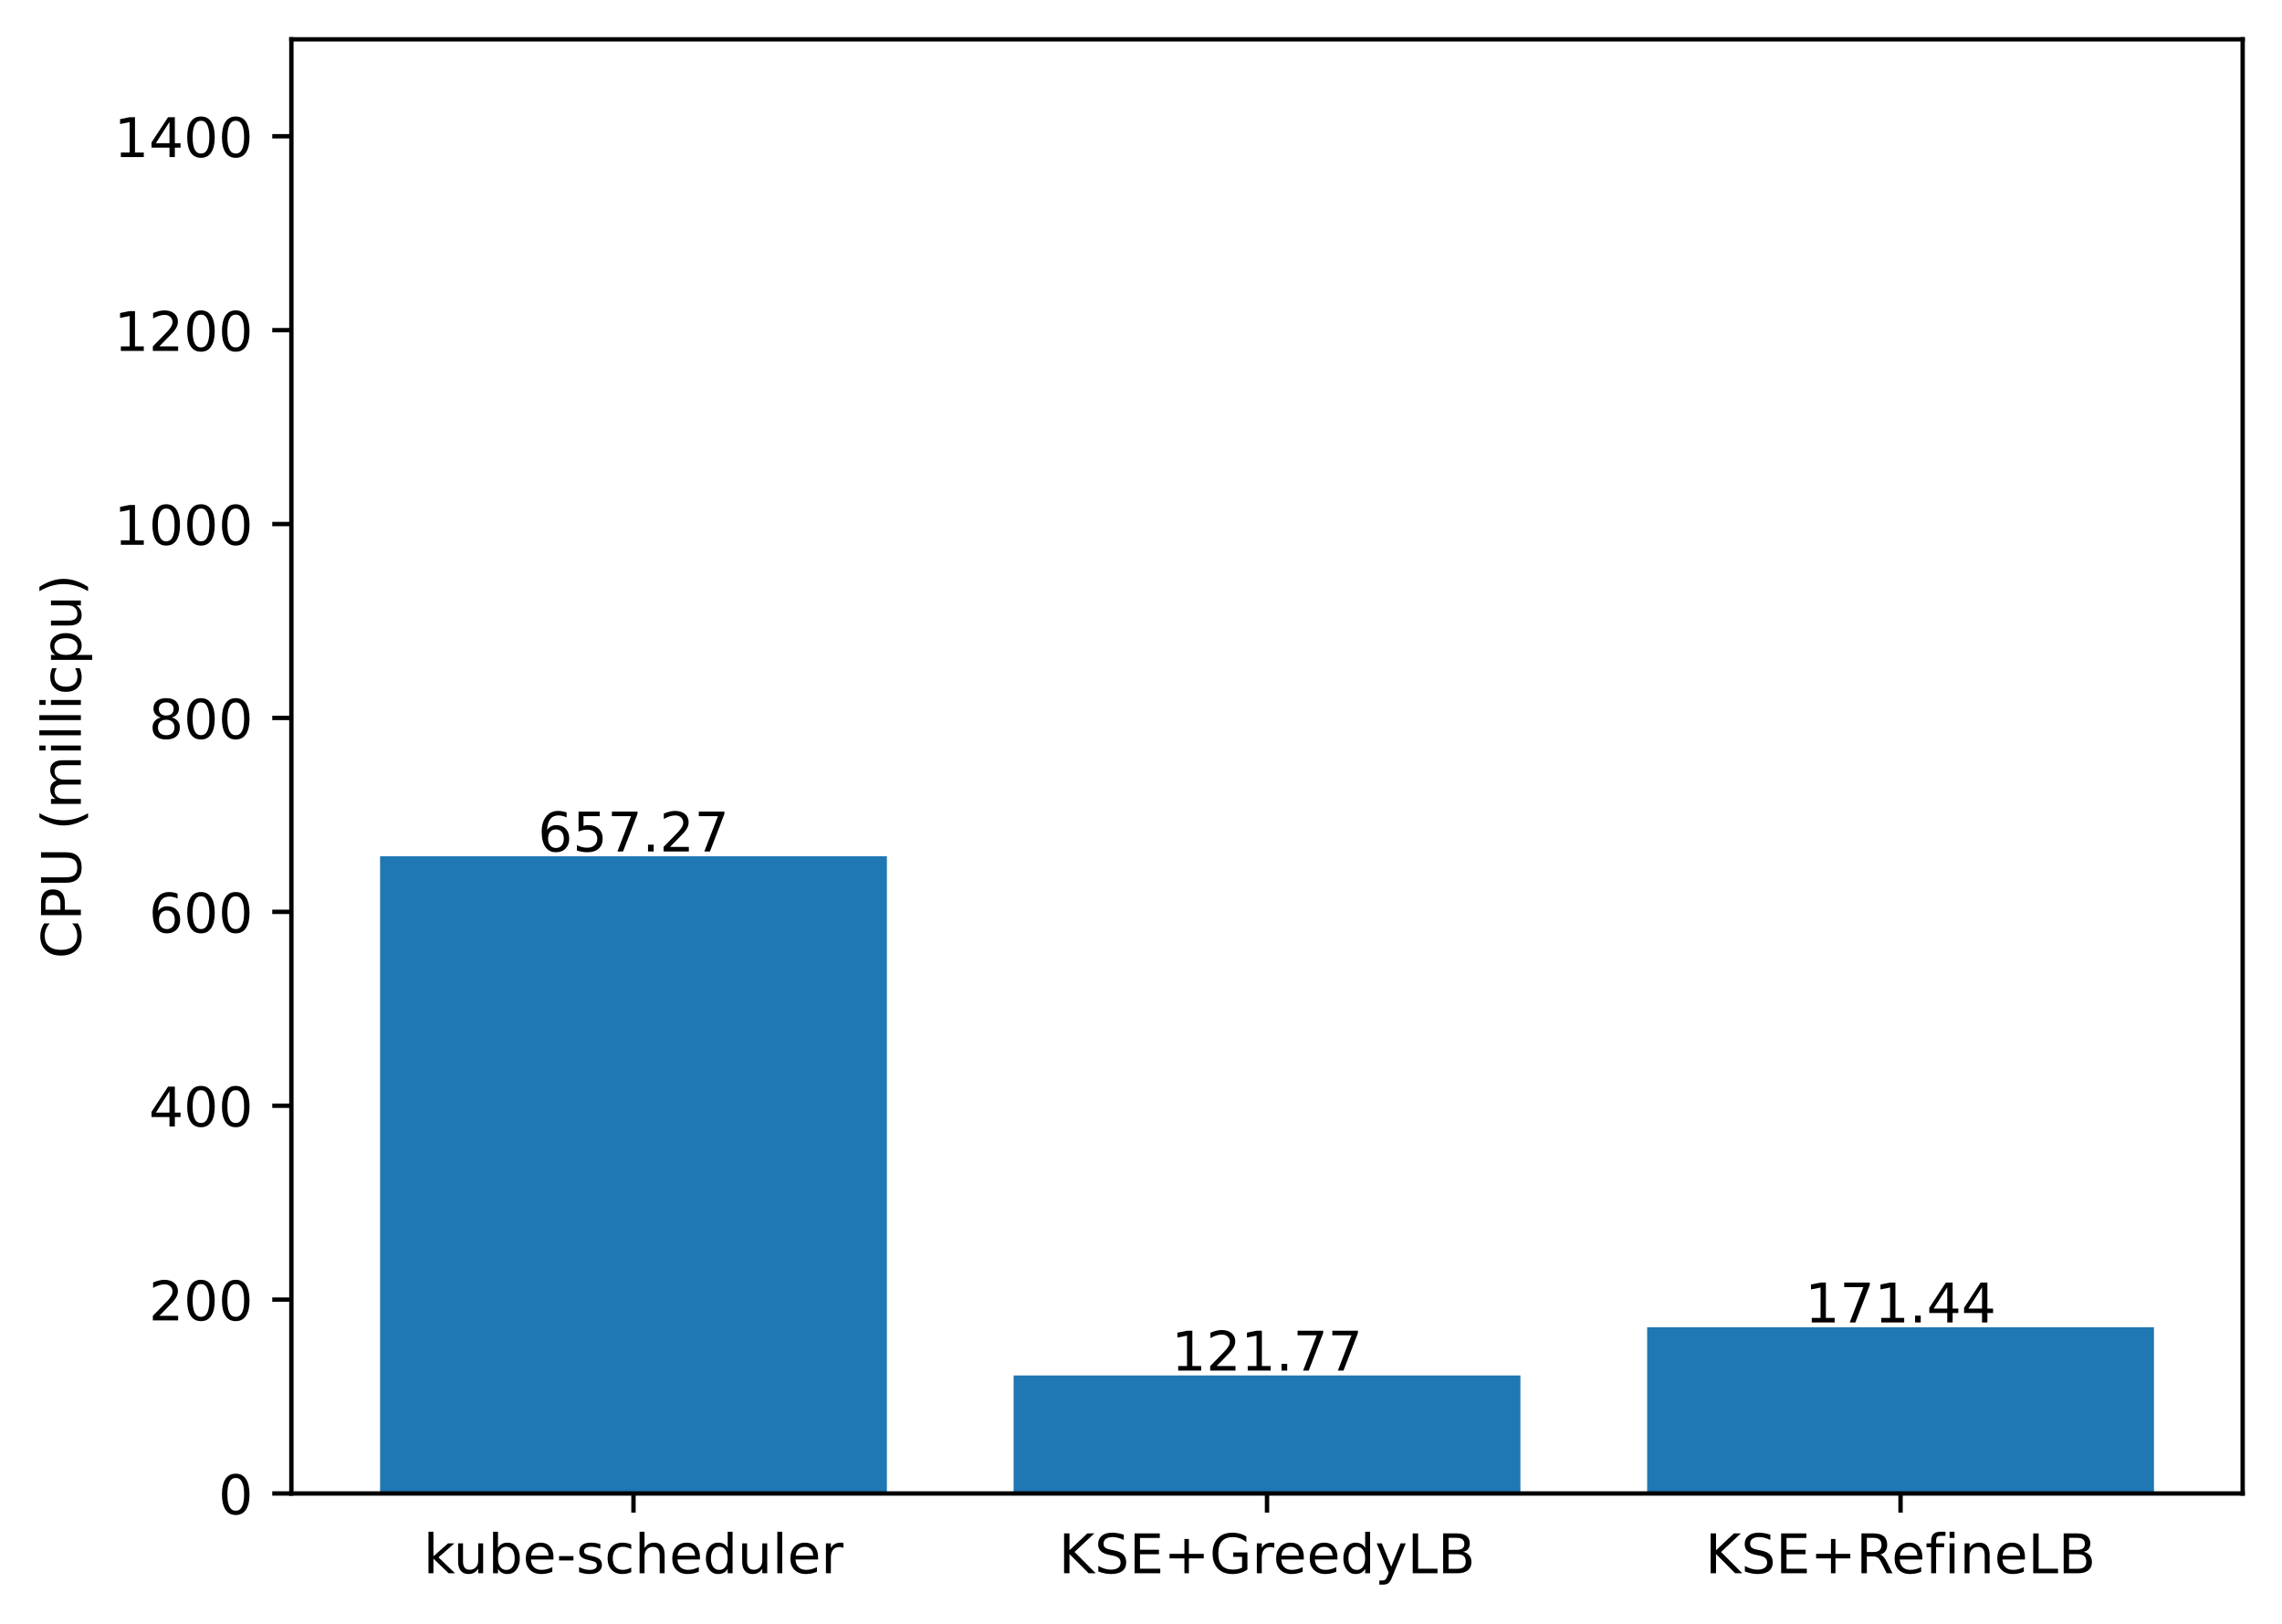
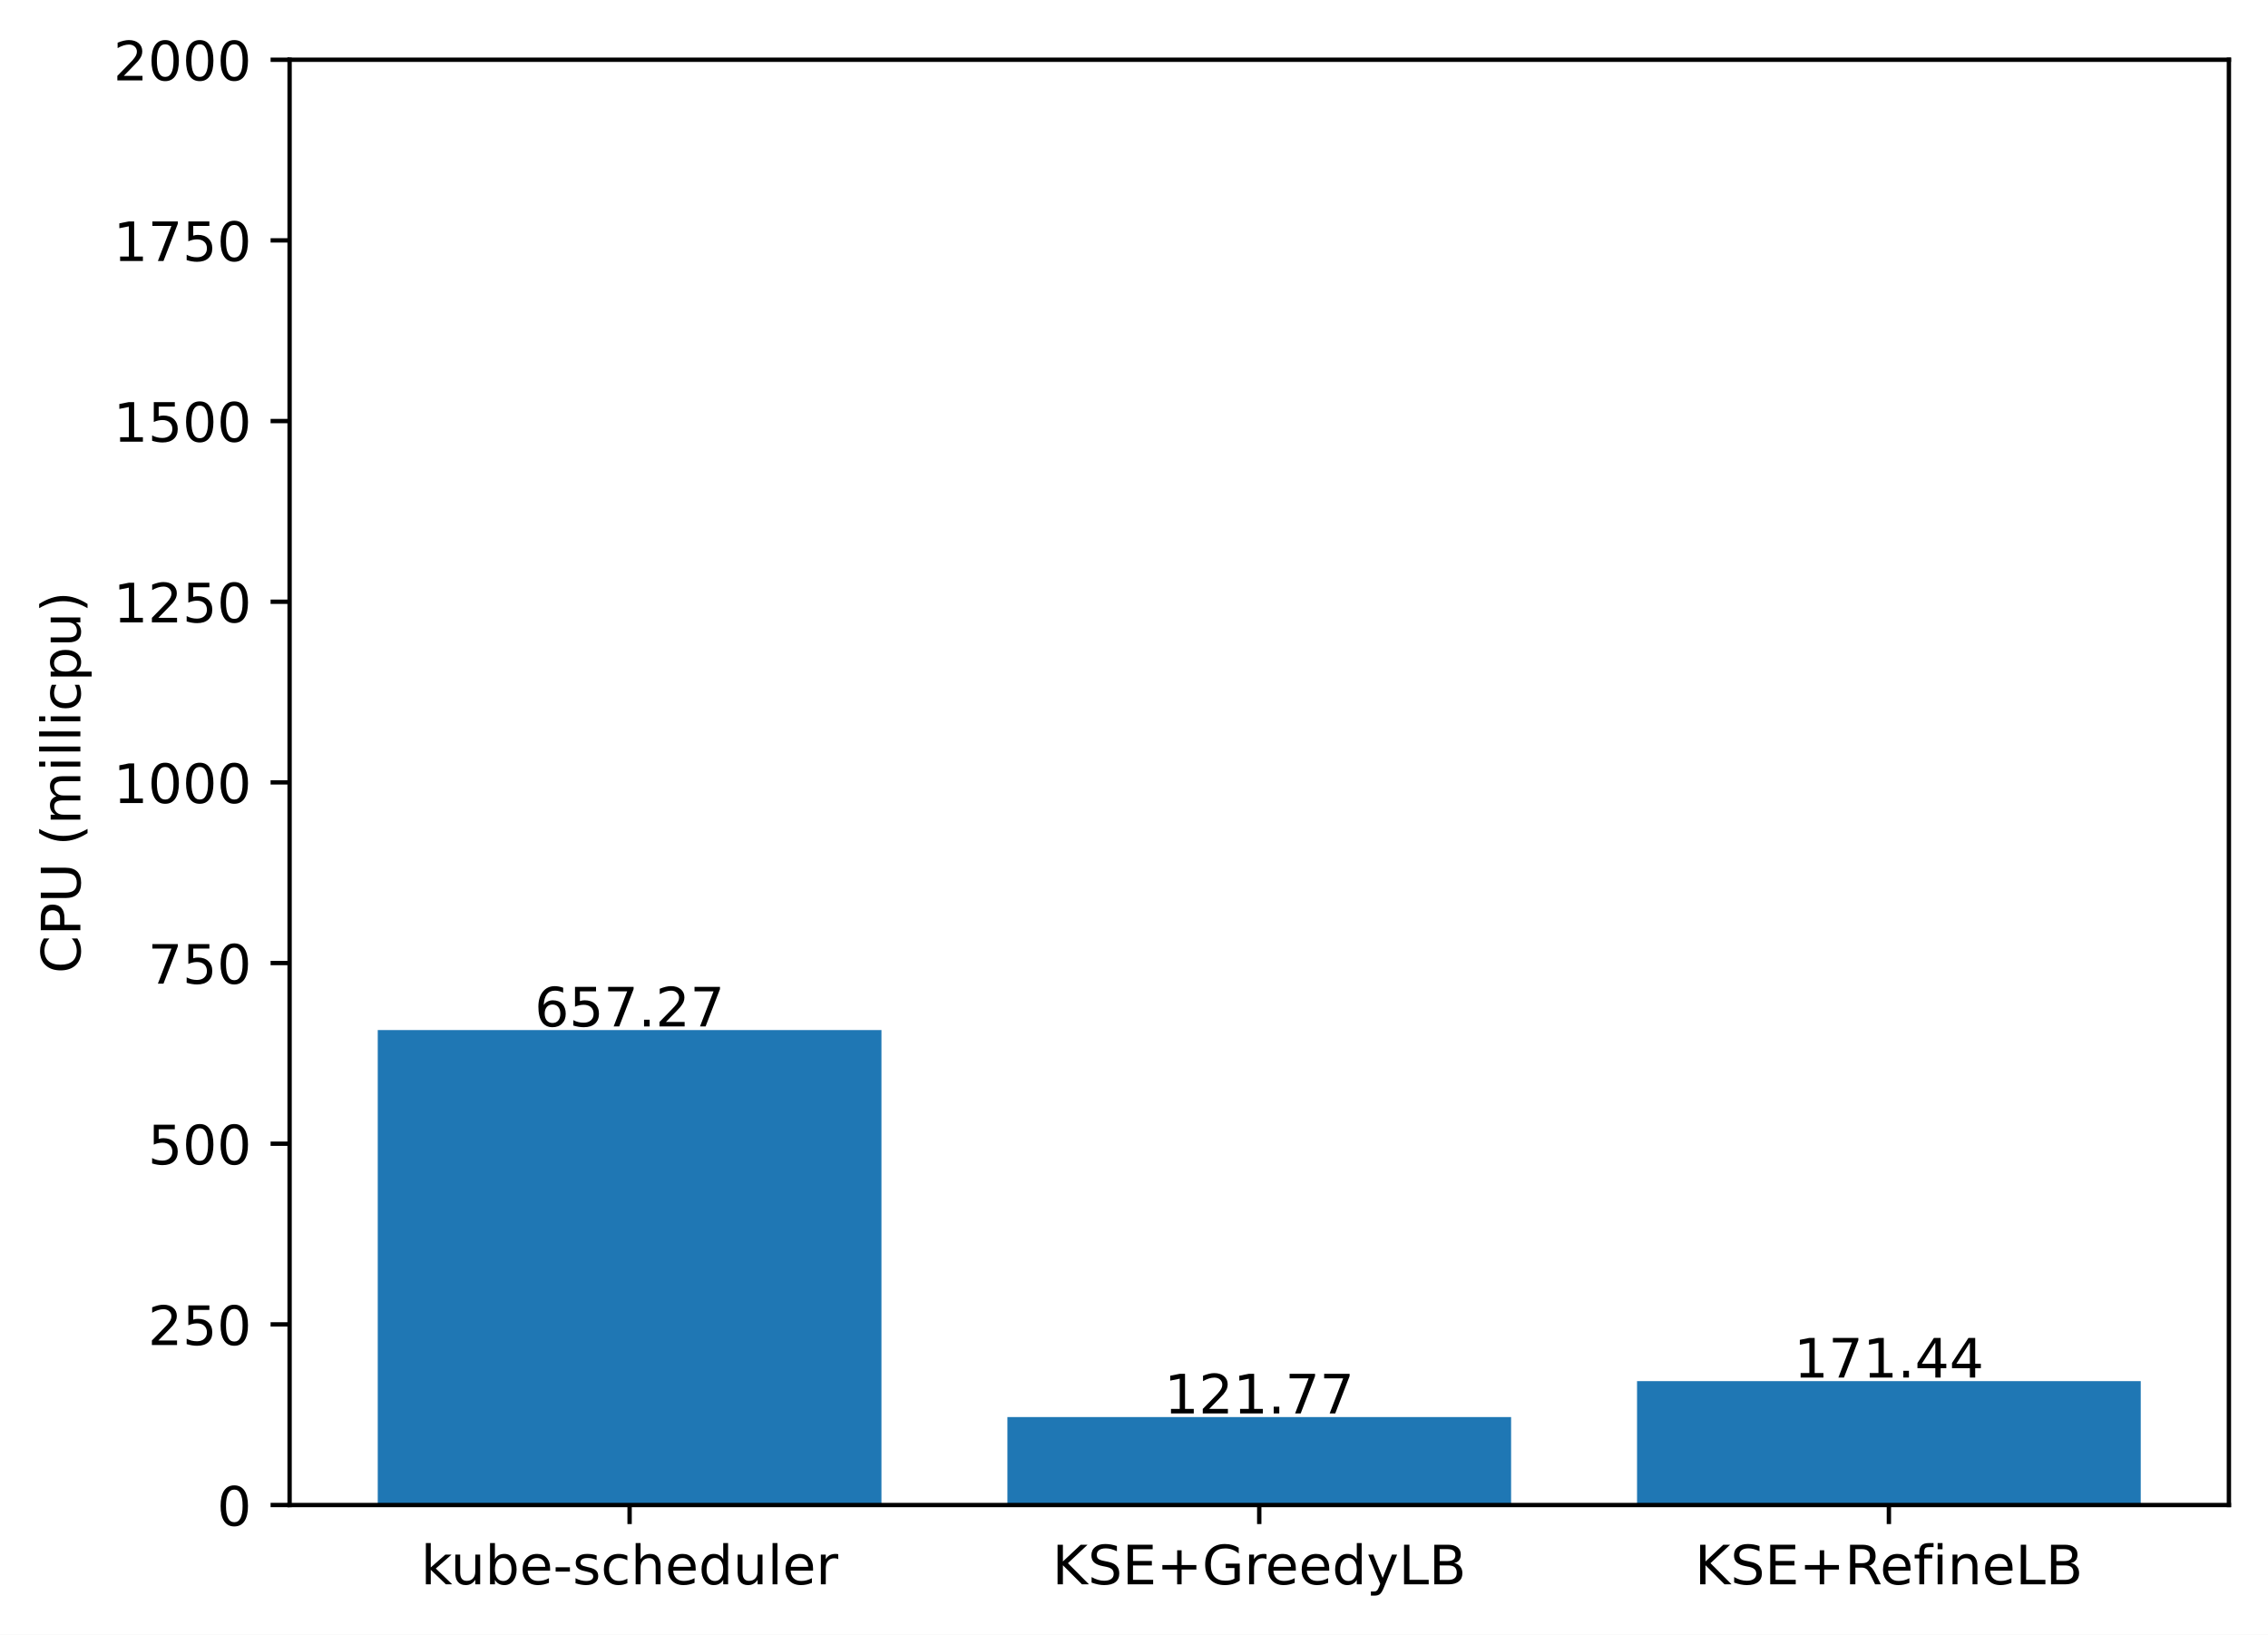
- <svg xmlns="http://www.w3.org/2000/svg" xmlns:xlink="http://www.w3.org/1999/xlink" width="417.648pt" height="297.19pt" viewBox="0 0 417.648 297.19" version="1.1">
+ <svg xmlns="http://www.w3.org/2000/svg" xmlns:xlink="http://www.w3.org/1999/xlink" width="417.648pt" height="300.989pt" viewBox="0 0 417.648 300.989" version="1.1">
  <defs>
    <style type="text/css">*{stroke-linejoin: round; stroke-linecap: butt}</style>
  </defs>
  <g id="figure_1">
    <g id="patch_1">
-       <path d="M 0 297.19  L 417.648 297.19  L 417.648 0  L 0 0  z " style="fill: #ffffff" />
+       <path d="M 0 300.989  L 417.648 300.989  L 417.648 0  L 0 0  z " style="fill: #ffffff" />
    </g>
    <g id="axes_1">
      <g id="patch_2">
-         <path d="M 53.328 273.312  L 410.448 273.312  L 410.448 7.2  L 53.328 7.2  z " style="fill: #ffffff" />
+         <path d="M 53.328 277.111  L 410.448 277.111  L 410.448 10.999  L 53.328 10.999  z " style="fill: #ffffff" />
      </g>
      <g id="patch_3">
-         <path d="M 69.561 273.312  L 162.319 273.312  L 162.319 156.707  L 69.561 156.707  z " clip-path="url(#p61de9273e0)" style="fill: #1f77b4" />
+         <path d="M 69.561 277.111  L 162.319 277.111  L 162.319 189.658  L 69.561 189.658  z " clip-path="url(#p044f9f2142)" style="fill: #1f77b4" />
      </g>
      <g id="patch_4">
-         <path d="M 185.509 273.312  L 278.267 273.312  L 278.267 251.709  L 185.509 251.709  z " clip-path="url(#p61de9273e0)" style="fill: #1f77b4" />
+         <path d="M 185.509 277.111  L 278.267 277.111  L 278.267 260.909  L 185.509 260.909  z " clip-path="url(#p044f9f2142)" style="fill: #1f77b4" />
      </g>
      <g id="patch_5">
-         <path d="M 301.457 273.312  L 394.215 273.312  L 394.215 242.897  L 301.457 242.897  z " clip-path="url(#p61de9273e0)" style="fill: #1f77b4" />
+         <path d="M 301.457 277.111  L 394.215 277.111  L 394.215 254.3  L 301.457 254.3  z " clip-path="url(#p044f9f2142)" style="fill: #1f77b4" />
      </g>
      <g id="matplotlib.axis_1">
        <g id="xtick_1">
          <g id="line2d_1">
            <defs>
-               <path id="m7a3ad3dcc8" d="M 0 0  L 0 3.5  " style="stroke: #000000; stroke-width: 0.8" />
+               <path id="mabc41697a2" d="M 0 0  L 0 3.5  " style="stroke: #000000; stroke-width: 0.8" />
            </defs>
            <g>
-               <use xlink:href="#m7a3ad3dcc8" x="115.94" y="273.312" style="stroke: #000000; stroke-width: 0.8" />
+               <use xlink:href="#mabc41697a2" x="115.94" y="277.111" style="stroke: #000000; stroke-width: 0.8" />
            </g>
          </g>
          <g id="text_1">
-             <g transform="translate(77.51429 287.9104)scale(0.1 -0.1)">
+             <g transform="translate(77.51429 291.7097)scale(0.1 -0.1)">
              <defs>
                <path id="DejaVuSans-6b" d="M 581 4863  L 1159 4863  L 1159 1991  L 2875 3500  L 3609 3500  L 1753 1863  L 3688 0  L 2938 0  L 1159 1709  L 1159 0  L 581 0  L 581 4863  z " transform="scale(0.015625)" />
                <path id="DejaVuSans-75" d="M 544 1381  L 544 3500  L 1119 3500  L 1119 1403  Q 1119 906 1312 657  Q 1506 409 1894 409  Q 2359 409 2629 706  Q 2900 1003 2900 1516  L 2900 3500  L 3475 3500  L 3475 0  L 2900 0  L 2900 538  Q 2691 219 2414 64  Q 2138 -91 1772 -91  Q 1169 -91 856 284  Q 544 659 544 1381  z M 1991 3584  L 1991 3584  z " transform="scale(0.015625)" />
                <path id="DejaVuSans-62" d="M 3116 1747  Q 3116 2381 2855 2742  Q 2594 3103 2138 3103  Q 1681 3103 1420 2742  Q 1159 2381 1159 1747  Q 1159 1113 1420 752  Q 1681 391 2138 391  Q 2594 391 2855 752  Q 3116 1113 3116 1747  z M 1159 2969  Q 1341 3281 1617 3432  Q 1894 3584 2278 3584  Q 2916 3584 3314 3078  Q 3713 2572 3713 1747  Q 3713 922 3314 415  Q 2916 -91 2278 -91  Q 1894 -91 1617 61  Q 1341 213 1159 525  L 1159 0  L 581 0  L 581 4863  L 1159 4863  L 1159 2969  z " transform="scale(0.015625)" />
                <path id="DejaVuSans-65" d="M 3597 1894  L 3597 1613  L 953 1613  Q 991 1019 1311 708  Q 1631 397 2203 397  Q 2534 397 2845 478  Q 3156 559 3463 722  L 3463 178  Q 3153 47 2828 -22  Q 2503 -91 2169 -91  Q 1331 -91 842 396  Q 353 884 353 1716  Q 353 2575 817 3079  Q 1281 3584 2069 3584  Q 2775 3584 3186 3129  Q 3597 2675 3597 1894  z M 3022 2063  Q 3016 2534 2758 2815  Q 2500 3097 2075 3097  Q 1594 3097 1305 2825  Q 1016 2553 972 2059  L 3022 2063  z " transform="scale(0.015625)" />
                <path id="DejaVuSans-2d" d="M 313 2009  L 1997 2009  L 1997 1497  L 313 1497  L 313 2009  z " transform="scale(0.015625)" />
                <path id="DejaVuSans-73" d="M 2834 3397  L 2834 2853  Q 2591 2978 2328 3040  Q 2066 3103 1784 3103  Q 1356 3103 1142 2972  Q 928 2841 928 2578  Q 928 2378 1081 2264  Q 1234 2150 1697 2047  L 1894 2003  Q 2506 1872 2764 1633  Q 3022 1394 3022 966  Q 3022 478 2636 193  Q 2250 -91 1575 -91  Q 1294 -91 989 -36  Q 684 19 347 128  L 347 722  Q 666 556 975 473  Q 1284 391 1588 391  Q 1994 391 2212 530  Q 2431 669 2431 922  Q 2431 1156 2273 1281  Q 2116 1406 1581 1522  L 1381 1569  Q 847 1681 609 1914  Q 372 2147 372 2553  Q 372 3047 722 3315  Q 1072 3584 1716 3584  Q 2034 3584 2315 3537  Q 2597 3491 2834 3397  z " transform="scale(0.015625)" />
                <path id="DejaVuSans-63" d="M 3122 3366  L 3122 2828  Q 2878 2963 2633 3030  Q 2388 3097 2138 3097  Q 1578 3097 1268 2742  Q 959 2388 959 1747  Q 959 1106 1268 751  Q 1578 397 2138 397  Q 2388 397 2633 464  Q 2878 531 3122 666  L 3122 134  Q 2881 22 2623 -34  Q 2366 -91 2075 -91  Q 1284 -91 818 406  Q 353 903 353 1747  Q 353 2603 823 3093  Q 1294 3584 2113 3584  Q 2378 3584 2631 3529  Q 2884 3475 3122 3366  z " transform="scale(0.015625)" />
                <path id="DejaVuSans-68" d="M 3513 2113  L 3513 0  L 2938 0  L 2938 2094  Q 2938 2591 2744 2837  Q 2550 3084 2163 3084  Q 1697 3084 1428 2787  Q 1159 2491 1159 1978  L 1159 0  L 581 0  L 581 4863  L 1159 4863  L 1159 2956  Q 1366 3272 1645 3428  Q 1925 3584 2291 3584  Q 2894 3584 3203 3211  Q 3513 2838 3513 2113  z " transform="scale(0.015625)" />
                <path id="DejaVuSans-64" d="M 2906 2969  L 2906 4863  L 3481 4863  L 3481 0  L 2906 0  L 2906 525  Q 2725 213 2448 61  Q 2172 -91 1784 -91  Q 1150 -91 751 415  Q 353 922 353 1747  Q 353 2572 751 3078  Q 1150 3584 1784 3584  Q 2172 3584 2448 3432  Q 2725 3281 2906 2969  z M 947 1747  Q 947 1113 1208 752  Q 1469 391 1925 391  Q 2381 391 2643 752  Q 2906 1113 2906 1747  Q 2906 2381 2643 2742  Q 2381 3103 1925 3103  Q 1469 3103 1208 2742  Q 947 2381 947 1747  z " transform="scale(0.015625)" />
                <path id="DejaVuSans-6c" d="M 603 4863  L 1178 4863  L 1178 0  L 603 0  L 603 4863  z " transform="scale(0.015625)" />
                <path id="DejaVuSans-72" d="M 2631 2963  Q 2534 3019 2420 3045  Q 2306 3072 2169 3072  Q 1681 3072 1420 2755  Q 1159 2438 1159 1844  L 1159 0  L 581 0  L 581 3500  L 1159 3500  L 1159 2956  Q 1341 3275 1631 3429  Q 1922 3584 2338 3584  Q 2397 3584 2469 3576  Q 2541 3569 2628 3553  L 2631 2963  z " transform="scale(0.015625)" />
              </defs>
              <use xlink:href="#DejaVuSans-6b" />
              <use xlink:href="#DejaVuSans-75" x="54.785" />
              <use xlink:href="#DejaVuSans-62" x="118.164" />
              <use xlink:href="#DejaVuSans-65" x="181.641" />
              <use xlink:href="#DejaVuSans-2d" x="243.164" />
              <use xlink:href="#DejaVuSans-73" x="279.248" />
              <use xlink:href="#DejaVuSans-63" x="331.348" />
              <use xlink:href="#DejaVuSans-68" x="386.328" />
              <use xlink:href="#DejaVuSans-65" x="449.707" />
              <use xlink:href="#DejaVuSans-64" x="511.23" />
              <use xlink:href="#DejaVuSans-75" x="574.707" />
              <use xlink:href="#DejaVuSans-6c" x="638.086" />
              <use xlink:href="#DejaVuSans-65" x="665.869" />
              <use xlink:href="#DejaVuSans-72" x="727.393" />
            </g>
          </g>
        </g>
        <g id="xtick_2">
          <g id="line2d_2">
            <g>
-               <use xlink:href="#m7a3ad3dcc8" x="231.888" y="273.312" style="stroke: #000000; stroke-width: 0.8" />
+               <use xlink:href="#mabc41697a2" x="231.888" y="277.111" style="stroke: #000000; stroke-width: 0.8" />
            </g>
          </g>
          <g id="text_2">
-             <g transform="translate(193.7655 287.9104)scale(0.1 -0.1)">
+             <g transform="translate(193.7655 291.7097)scale(0.1 -0.1)">
              <defs>
                <path id="DejaVuSans-4b" d="M 628 4666  L 1259 4666  L 1259 2694  L 3353 4666  L 4166 4666  L 1850 2491  L 4331 0  L 3500 0  L 1259 2247  L 1259 0  L 628 0  L 628 4666  z " transform="scale(0.015625)" />
                <path id="DejaVuSans-53" d="M 3425 4513  L 3425 3897  Q 3066 4069 2747 4153  Q 2428 4238 2131 4238  Q 1616 4238 1336 4038  Q 1056 3838 1056 3469  Q 1056 3159 1242 3001  Q 1428 2844 1947 2747  L 2328 2669  Q 3034 2534 3370 2195  Q 3706 1856 3706 1288  Q 3706 609 3251 259  Q 2797 -91 1919 -91  Q 1588 -91 1214 -16  Q 841 59 441 206  L 441 856  Q 825 641 1194 531  Q 1563 422 1919 422  Q 2459 422 2753 634  Q 3047 847 3047 1241  Q 3047 1584 2836 1778  Q 2625 1972 2144 2069  L 1759 2144  Q 1053 2284 737 2584  Q 422 2884 422 3419  Q 422 4038 858 4394  Q 1294 4750 2059 4750  Q 2388 4750 2728 4690  Q 3069 4631 3425 4513  z " transform="scale(0.015625)" />
                <path id="DejaVuSans-45" d="M 628 4666  L 3578 4666  L 3578 4134  L 1259 4134  L 1259 2753  L 3481 2753  L 3481 2222  L 1259 2222  L 1259 531  L 3634 531  L 3634 0  L 628 0  L 628 4666  z " transform="scale(0.015625)" />
                <path id="DejaVuSans-2b" d="M 2944 4013  L 2944 2272  L 4684 2272  L 4684 1741  L 2944 1741  L 2944 0  L 2419 0  L 2419 1741  L 678 1741  L 678 2272  L 2419 2272  L 2419 4013  L 2944 4013  z " transform="scale(0.015625)" />
                <path id="DejaVuSans-47" d="M 3809 666  L 3809 1919  L 2778 1919  L 2778 2438  L 4434 2438  L 4434 434  Q 4069 175 3628 42  Q 3188 -91 2688 -91  Q 1594 -91 976 548  Q 359 1188 359 2328  Q 359 3472 976 4111  Q 1594 4750 2688 4750  Q 3144 4750 3555 4637  Q 3966 4525 4313 4306  L 4313 3634  Q 3963 3931 3569 4081  Q 3175 4231 2741 4231  Q 1884 4231 1454 3753  Q 1025 3275 1025 2328  Q 1025 1384 1454 906  Q 1884 428 2741 428  Q 3075 428 3337 486  Q 3600 544 3809 666  z " transform="scale(0.015625)" />
                <path id="DejaVuSans-79" d="M 2059 -325  Q 1816 -950 1584 -1140  Q 1353 -1331 966 -1331  L 506 -1331  L 506 -850  L 844 -850  Q 1081 -850 1212 -737  Q 1344 -625 1503 -206  L 1606 56  L 191 3500  L 800 3500  L 1894 763  L 2988 3500  L 3597 3500  L 2059 -325  z " transform="scale(0.015625)" />
                <path id="DejaVuSans-4c" d="M 628 4666  L 1259 4666  L 1259 531  L 3531 531  L 3531 0  L 628 0  L 628 4666  z " transform="scale(0.015625)" />
                <path id="DejaVuSans-42" d="M 1259 2228  L 1259 519  L 2272 519  Q 2781 519 3026 730  Q 3272 941 3272 1375  Q 3272 1813 3026 2020  Q 2781 2228 2272 2228  L 1259 2228  z M 1259 4147  L 1259 2741  L 2194 2741  Q 2656 2741 2882 2914  Q 3109 3088 3109 3444  Q 3109 3797 2882 3972  Q 2656 4147 2194 4147  L 1259 4147  z M 628 4666  L 2241 4666  Q 2963 4666 3353 4366  Q 3744 4066 3744 3513  Q 3744 3084 3544 2831  Q 3344 2578 2956 2516  Q 3422 2416 3680 2098  Q 3938 1781 3938 1306  Q 3938 681 3513 340  Q 3088 0 2303 0  L 628 0  L 628 4666  z " transform="scale(0.015625)" />
              </defs>
              <use xlink:href="#DejaVuSans-4b" />
              <use xlink:href="#DejaVuSans-53" x="65.576" />
              <use xlink:href="#DejaVuSans-45" x="129.053" />
              <use xlink:href="#DejaVuSans-2b" x="192.236" />
              <use xlink:href="#DejaVuSans-47" x="276.025" />
              <use xlink:href="#DejaVuSans-72" x="353.516" />
              <use xlink:href="#DejaVuSans-65" x="392.379" />
              <use xlink:href="#DejaVuSans-65" x="453.902" />
              <use xlink:href="#DejaVuSans-64" x="515.426" />
              <use xlink:href="#DejaVuSans-79" x="578.902" />
              <use xlink:href="#DejaVuSans-4c" x="638.082" />
              <use xlink:href="#DejaVuSans-42" x="693.795" />
            </g>
          </g>
        </g>
        <g id="xtick_3">
          <g id="line2d_3">
            <g>
-               <use xlink:href="#m7a3ad3dcc8" x="347.836" y="273.312" style="stroke: #000000; stroke-width: 0.8" />
+               <use xlink:href="#mabc41697a2" x="347.836" y="277.111" style="stroke: #000000; stroke-width: 0.8" />
            </g>
          </g>
          <g id="text_3">
-             <g transform="translate(312.0971 287.9104)scale(0.1 -0.1)">
+             <g transform="translate(312.0971 291.7097)scale(0.1 -0.1)">
              <defs>
                <path id="DejaVuSans-52" d="M 2841 2188  Q 3044 2119 3236 1894  Q 3428 1669 3622 1275  L 4263 0  L 3584 0  L 2988 1197  Q 2756 1666 2539 1819  Q 2322 1972 1947 1972  L 1259 1972  L 1259 0  L 628 0  L 628 4666  L 2053 4666  Q 2853 4666 3247 4331  Q 3641 3997 3641 3322  Q 3641 2881 3436 2590  Q 3231 2300 2841 2188  z M 1259 4147  L 1259 2491  L 2053 2491  Q 2509 2491 2742 2702  Q 2975 2913 2975 3322  Q 2975 3731 2742 3939  Q 2509 4147 2053 4147  L 1259 4147  z " transform="scale(0.015625)" />
                <path id="DejaVuSans-66" d="M 2375 4863  L 2375 4384  L 1825 4384  Q 1516 4384 1395 4259  Q 1275 4134 1275 3809  L 1275 3500  L 2222 3500  L 2222 3053  L 1275 3053  L 1275 0  L 697 0  L 697 3053  L 147 3053  L 147 3500  L 697 3500  L 697 3744  Q 697 4328 969 4595  Q 1241 4863 1831 4863  L 2375 4863  z " transform="scale(0.015625)" />
                <path id="DejaVuSans-69" d="M 603 3500  L 1178 3500  L 1178 0  L 603 0  L 603 3500  z M 603 4863  L 1178 4863  L 1178 4134  L 603 4134  L 603 4863  z " transform="scale(0.015625)" />
                <path id="DejaVuSans-6e" d="M 3513 2113  L 3513 0  L 2938 0  L 2938 2094  Q 2938 2591 2744 2837  Q 2550 3084 2163 3084  Q 1697 3084 1428 2787  Q 1159 2491 1159 1978  L 1159 0  L 581 0  L 581 3500  L 1159 3500  L 1159 2956  Q 1366 3272 1645 3428  Q 1925 3584 2291 3584  Q 2894 3584 3203 3211  Q 3513 2838 3513 2113  z " transform="scale(0.015625)" />
              </defs>
              <use xlink:href="#DejaVuSans-4b" />
              <use xlink:href="#DejaVuSans-53" x="65.576" />
              <use xlink:href="#DejaVuSans-45" x="129.053" />
              <use xlink:href="#DejaVuSans-2b" x="192.236" />
              <use xlink:href="#DejaVuSans-52" x="276.025" />
              <use xlink:href="#DejaVuSans-65" x="341.008" />
              <use xlink:href="#DejaVuSans-66" x="402.531" />
              <use xlink:href="#DejaVuSans-69" x="437.736" />
              <use xlink:href="#DejaVuSans-6e" x="465.52" />
              <use xlink:href="#DejaVuSans-65" x="528.898" />
              <use xlink:href="#DejaVuSans-4c" x="590.422" />
              <use xlink:href="#DejaVuSans-42" x="646.135" />
            </g>
          </g>
        </g>
      </g>
      <g id="matplotlib.axis_2">
        <g id="ytick_1">
          <g id="line2d_4">
            <defs>
-               <path id="m03bbb53604" d="M 0 0  L -3.5 0  " style="stroke: #000000; stroke-width: 0.8" />
+               <path id="m59735e8e6a" d="M 0 0  L -3.5 0  " style="stroke: #000000; stroke-width: 0.8" />
            </defs>
            <g>
-               <use xlink:href="#m03bbb53604" x="53.328" y="273.312" style="stroke: #000000; stroke-width: 0.8" />
+               <use xlink:href="#m59735e8e6a" x="53.328" y="277.111" style="stroke: #000000; stroke-width: 0.8" />
            </g>
          </g>
          <g id="text_4">
-             <g transform="translate(39.96563 277.1112)scale(0.1 -0.1)">
+             <g transform="translate(39.96563 280.9104)scale(0.1 -0.1)">
              <defs>
                <path id="DejaVuSans-30" d="M 2034 4250  Q 1547 4250 1301 3770  Q 1056 3291 1056 2328  Q 1056 1369 1301 889  Q 1547 409 2034 409  Q 2525 409 2770 889  Q 3016 1369 3016 2328  Q 3016 3291 2770 3770  Q 2525 4250 2034 4250  z M 2034 4750  Q 2819 4750 3233 4129  Q 3647 3509 3647 2328  Q 3647 1150 3233 529  Q 2819 -91 2034 -91  Q 1250 -91 836 529  Q 422 1150 422 2328  Q 422 3509 836 4129  Q 1250 4750 2034 4750  z " transform="scale(0.015625)" />
              </defs>
              <use xlink:href="#DejaVuSans-30" />
            </g>
          </g>
        </g>
        <g id="ytick_2">
          <g id="line2d_5">
            <g>
-               <use xlink:href="#m03bbb53604" x="53.328" y="237.83" style="stroke: #000000; stroke-width: 0.8" />
+               <use xlink:href="#m59735e8e6a" x="53.328" y="243.847" style="stroke: #000000; stroke-width: 0.8" />
            </g>
          </g>
          <g id="text_5">
-             <g transform="translate(27.24063 241.6296)scale(0.1 -0.1)">
+             <g transform="translate(27.24063 247.6464)scale(0.1 -0.1)">
              <defs>
                <path id="DejaVuSans-32" d="M 1228 531  L 3431 531  L 3431 0  L 469 0  L 469 531  Q 828 903 1448 1529  Q 2069 2156 2228 2338  Q 2531 2678 2651 2914  Q 2772 3150 2772 3378  Q 2772 3750 2511 3984  Q 2250 4219 1831 4219  Q 1534 4219 1204 4116  Q 875 4013 500 3803  L 500 4441  Q 881 4594 1212 4672  Q 1544 4750 1819 4750  Q 2544 4750 2975 4387  Q 3406 4025 3406 3419  Q 3406 3131 3298 2873  Q 3191 2616 2906 2266  Q 2828 2175 2409 1742  Q 1991 1309 1228 531  z " transform="scale(0.015625)" />
-               </defs>
+                 <path id="DejaVuSans-35" d="M 691 4666  L 3169 4666  L 3169 4134  L 1269 4134  L 1269 2991  Q 1406 3038 1543 3061  Q 1681 3084 1819 3084  Q 2600 3084 3056 2656  Q 3513 2228 3513 1497  Q 3513 744 3044 326  Q 2575 -91 1722 -91  Q 1428 -91 1123 -41  Q 819 9 494 109  L 494 744  Q 775 591 1075 516  Q 1375 441 1709 441  Q 2250 441 2565 725  Q 2881 1009 2881 1497  Q 2881 1984 2565 2268  Q 2250 2553 1709 2553  Q 1456 2553 1204 2497  Q 953 2441 691 2322  L 691 4666  z " transform="scale(0.015625)" />
+               </defs>
+               <use xlink:href="#DejaVuSans-32" />
+               <use xlink:href="#DejaVuSans-35" x="63.623" />
+               <use xlink:href="#DejaVuSans-30" x="127.246" />
+             </g>
+           </g>
+         </g>
+         <g id="ytick_3">
+           <g id="line2d_6">
+             <g>
+               <use xlink:href="#m59735e8e6a" x="53.328" y="210.583" style="stroke: #000000; stroke-width: 0.8" />
+             </g>
+           </g>
+           <g id="text_6">
+             <g transform="translate(27.24063 214.3824)scale(0.1 -0.1)">
+               <use xlink:href="#DejaVuSans-35" />
+               <use xlink:href="#DejaVuSans-30" x="63.623" />
+               <use xlink:href="#DejaVuSans-30" x="127.246" />
+             </g>
+           </g>
+         </g>
+         <g id="ytick_4">
+           <g id="line2d_7">
+             <g>
+               <use xlink:href="#m59735e8e6a" x="53.328" y="177.319" style="stroke: #000000; stroke-width: 0.8" />
+             </g>
+           </g>
+           <g id="text_7">
+             <g transform="translate(27.24063 181.1184)scale(0.1 -0.1)">
+               <defs>
+                 <path id="DejaVuSans-37" d="M 525 4666  L 3525 4666  L 3525 4397  L 1831 0  L 1172 0  L 2766 4134  L 525 4134  L 525 4666  z " transform="scale(0.015625)" />
+               </defs>
+               <use xlink:href="#DejaVuSans-37" />
+               <use xlink:href="#DejaVuSans-35" x="63.623" />
+               <use xlink:href="#DejaVuSans-30" x="127.246" />
+             </g>
+           </g>
+         </g>
+         <g id="ytick_5">
+           <g id="line2d_8">
+             <g>
+               <use xlink:href="#m59735e8e6a" x="53.328" y="144.055" style="stroke: #000000; stroke-width: 0.8" />
+             </g>
+           </g>
+           <g id="text_8">
+             <g transform="translate(20.87813 147.8544)scale(0.1 -0.1)">
+               <defs>
+                 <path id="DejaVuSans-31" d="M 794 531  L 1825 531  L 1825 4091  L 703 3866  L 703 4441  L 1819 4666  L 2450 4666  L 2450 531  L 3481 531  L 3481 0  L 794 0  L 794 531  z " transform="scale(0.015625)" />
+               </defs>
+               <use xlink:href="#DejaVuSans-31" />
+               <use xlink:href="#DejaVuSans-30" x="63.623" />
+               <use xlink:href="#DejaVuSans-30" x="127.246" />
+               <use xlink:href="#DejaVuSans-30" x="190.869" />
+             </g>
+           </g>
+         </g>
+         <g id="ytick_6">
+           <g id="line2d_9">
+             <g>
+               <use xlink:href="#m59735e8e6a" x="53.328" y="110.791" style="stroke: #000000; stroke-width: 0.8" />
+             </g>
+           </g>
+           <g id="text_9">
+             <g transform="translate(20.87813 114.5904)scale(0.1 -0.1)">
+               <use xlink:href="#DejaVuSans-31" />
+               <use xlink:href="#DejaVuSans-32" x="63.623" />
+               <use xlink:href="#DejaVuSans-35" x="127.246" />
+               <use xlink:href="#DejaVuSans-30" x="190.869" />
+             </g>
+           </g>
+         </g>
+         <g id="ytick_7">
+           <g id="line2d_10">
+             <g>
+               <use xlink:href="#m59735e8e6a" x="53.328" y="77.527" style="stroke: #000000; stroke-width: 0.8" />
+             </g>
+           </g>
+           <g id="text_10">
+             <g transform="translate(20.87813 81.32644)scale(0.1 -0.1)">
+               <use xlink:href="#DejaVuSans-31" />
+               <use xlink:href="#DejaVuSans-35" x="63.623" />
+               <use xlink:href="#DejaVuSans-30" x="127.246" />
+               <use xlink:href="#DejaVuSans-30" x="190.869" />
+             </g>
+           </g>
+         </g>
+         <g id="ytick_8">
+           <g id="line2d_11">
+             <g>
+               <use xlink:href="#m59735e8e6a" x="53.328" y="44.263" style="stroke: #000000; stroke-width: 0.8" />
+             </g>
+           </g>
+           <g id="text_11">
+             <g transform="translate(20.87813 48.06244)scale(0.1 -0.1)">
+               <use xlink:href="#DejaVuSans-31" />
+               <use xlink:href="#DejaVuSans-37" x="63.623" />
+               <use xlink:href="#DejaVuSans-35" x="127.246" />
+               <use xlink:href="#DejaVuSans-30" x="190.869" />
+             </g>
+           </g>
+         </g>
+         <g id="ytick_9">
+           <g id="line2d_12">
+             <g>
+               <use xlink:href="#m59735e8e6a" x="53.328" y="10.999" style="stroke: #000000; stroke-width: 0.8" />
+             </g>
+           </g>
+           <g id="text_12">
+             <g transform="translate(20.87813 14.79844)scale(0.1 -0.1)">
              <use xlink:href="#DejaVuSans-32" />
              <use xlink:href="#DejaVuSans-30" x="63.623" />
              <use xlink:href="#DejaVuSans-30" x="127.246" />
-             </g>
-           </g>
-         </g>
-         <g id="ytick_3">
-           <g id="line2d_6">
-             <g>
-               <use xlink:href="#m03bbb53604" x="53.328" y="202.349" style="stroke: #000000; stroke-width: 0.8" />
-             </g>
-           </g>
-           <g id="text_6">
-             <g transform="translate(27.24063 206.148)scale(0.1 -0.1)">
-               <defs>
-                 <path id="DejaVuSans-34" d="M 2419 4116  L 825 1625  L 2419 1625  L 2419 4116  z M 2253 4666  L 3047 4666  L 3047 1625  L 3713 1625  L 3713 1100  L 3047 1100  L 3047 0  L 2419 0  L 2419 1100  L 313 1100  L 313 1709  L 2253 4666  z " transform="scale(0.015625)" />
-               </defs>
-               <use xlink:href="#DejaVuSans-34" />
-               <use xlink:href="#DejaVuSans-30" x="63.623" />
-               <use xlink:href="#DejaVuSans-30" x="127.246" />
-             </g>
-           </g>
-         </g>
-         <g id="ytick_4">
-           <g id="line2d_7">
-             <g>
-               <use xlink:href="#m03bbb53604" x="53.328" y="166.867" style="stroke: #000000; stroke-width: 0.8" />
-             </g>
-           </g>
-           <g id="text_7">
-             <g transform="translate(27.24063 170.6664)scale(0.1 -0.1)">
-               <defs>
-                 <path id="DejaVuSans-36" d="M 2113 2584  Q 1688 2584 1439 2293  Q 1191 2003 1191 1497  Q 1191 994 1439 701  Q 1688 409 2113 409  Q 2538 409 2786 701  Q 3034 994 3034 1497  Q 3034 2003 2786 2293  Q 2538 2584 2113 2584  z M 3366 4563  L 3366 3988  Q 3128 4100 2886 4159  Q 2644 4219 2406 4219  Q 1781 4219 1451 3797  Q 1122 3375 1075 2522  Q 1259 2794 1537 2939  Q 1816 3084 2150 3084  Q 2853 3084 3261 2657  Q 3669 2231 3669 1497  Q 3669 778 3244 343  Q 2819 -91 2113 -91  Q 1303 -91 875 529  Q 447 1150 447 2328  Q 447 3434 972 4092  Q 1497 4750 2381 4750  Q 2619 4750 2861 4703  Q 3103 4656 3366 4563  z " transform="scale(0.015625)" />
-               </defs>
-               <use xlink:href="#DejaVuSans-36" />
-               <use xlink:href="#DejaVuSans-30" x="63.623" />
-               <use xlink:href="#DejaVuSans-30" x="127.246" />
-             </g>
-           </g>
-         </g>
-         <g id="ytick_5">
-           <g id="line2d_8">
-             <g>
-               <use xlink:href="#m03bbb53604" x="53.328" y="131.386" style="stroke: #000000; stroke-width: 0.8" />
-             </g>
-           </g>
-           <g id="text_8">
-             <g transform="translate(27.24063 135.1848)scale(0.1 -0.1)">
-               <defs>
-                 <path id="DejaVuSans-38" d="M 2034 2216  Q 1584 2216 1326 1975  Q 1069 1734 1069 1313  Q 1069 891 1326 650  Q 1584 409 2034 409  Q 2484 409 2743 651  Q 3003 894 3003 1313  Q 3003 1734 2745 1975  Q 2488 2216 2034 2216  z M 1403 2484  Q 997 2584 770 2862  Q 544 3141 544 3541  Q 544 4100 942 4425  Q 1341 4750 2034 4750  Q 2731 4750 3128 4425  Q 3525 4100 3525 3541  Q 3525 3141 3298 2862  Q 3072 2584 2669 2484  Q 3125 2378 3379 2068  Q 3634 1759 3634 1313  Q 3634 634 3220 271  Q 2806 -91 2034 -91  Q 1263 -91 848 271  Q 434 634 434 1313  Q 434 1759 690 2068  Q 947 2378 1403 2484  z M 1172 3481  Q 1172 3119 1398 2916  Q 1625 2713 2034 2713  Q 2441 2713 2670 2916  Q 2900 3119 2900 3481  Q 2900 3844 2670 4047  Q 2441 4250 2034 4250  Q 1625 4250 1398 4047  Q 1172 3844 1172 3481  z " transform="scale(0.015625)" />
-               </defs>
-               <use xlink:href="#DejaVuSans-38" />
-               <use xlink:href="#DejaVuSans-30" x="63.623" />
-               <use xlink:href="#DejaVuSans-30" x="127.246" />
-             </g>
-           </g>
-         </g>
-         <g id="ytick_6">
-           <g id="line2d_9">
-             <g>
-               <use xlink:href="#m03bbb53604" x="53.328" y="95.904" style="stroke: #000000; stroke-width: 0.8" />
-             </g>
-           </g>
-           <g id="text_9">
-             <g transform="translate(20.87813 99.70322)scale(0.1 -0.1)">
-               <defs>
-                 <path id="DejaVuSans-31" d="M 794 531  L 1825 531  L 1825 4091  L 703 3866  L 703 4441  L 1819 4666  L 2450 4666  L 2450 531  L 3481 531  L 3481 0  L 794 0  L 794 531  z " transform="scale(0.015625)" />
-               </defs>
-               <use xlink:href="#DejaVuSans-31" />
-               <use xlink:href="#DejaVuSans-30" x="63.623" />
-               <use xlink:href="#DejaVuSans-30" x="127.246" />
-               <use xlink:href="#DejaVuSans-30" x="190.869" />
-             </g>
-           </g>
-         </g>
-         <g id="ytick_7">
-           <g id="line2d_10">
-             <g>
-               <use xlink:href="#m03bbb53604" x="53.328" y="60.422" style="stroke: #000000; stroke-width: 0.8" />
-             </g>
-           </g>
-           <g id="text_10">
-             <g transform="translate(20.87813 64.22162)scale(0.1 -0.1)">
-               <use xlink:href="#DejaVuSans-31" />
-               <use xlink:href="#DejaVuSans-32" x="63.623" />
-               <use xlink:href="#DejaVuSans-30" x="127.246" />
-               <use xlink:href="#DejaVuSans-30" x="190.869" />
-             </g>
-           </g>
-         </g>
-         <g id="ytick_8">
-           <g id="line2d_11">
-             <g>
-               <use xlink:href="#m03bbb53604" x="53.328" y="24.941" style="stroke: #000000; stroke-width: 0.8" />
-             </g>
-           </g>
-           <g id="text_11">
-             <g transform="translate(20.87813 28.74002)scale(0.1 -0.1)">
-               <use xlink:href="#DejaVuSans-31" />
-               <use xlink:href="#DejaVuSans-34" x="63.623" />
-               <use xlink:href="#DejaVuSans-30" x="127.246" />
-               <use xlink:href="#DejaVuSans-30" x="190.869" />
-             </g>
-           </g>
-         </g>
-         <g id="text_12">
-           <g transform="translate(14.79844 175.431)rotate(-90)scale(0.1 -0.1)">
+               <use xlink:href="#DejaVuSans-30" x="190.869" />
+             </g>
+           </g>
+         </g>
+         <g id="text_13">
+           <g transform="translate(14.79844 179.2302)rotate(-90)scale(0.1 -0.1)">
            <defs>
              <path id="DejaVuSans-43" d="M 4122 4306  L 4122 3641  Q 3803 3938 3442 4084  Q 3081 4231 2675 4231  Q 1875 4231 1450 3742  Q 1025 3253 1025 2328  Q 1025 1406 1450 917  Q 1875 428 2675 428  Q 3081 428 3442 575  Q 3803 722 4122 1019  L 4122 359  Q 3791 134 3420 21  Q 3050 -91 2638 -91  Q 1578 -91 968 557  Q 359 1206 359 2328  Q 359 3453 968 4101  Q 1578 4750 2638 4750  Q 3056 4750 3426 4639  Q 3797 4528 4122 4306  z " transform="scale(0.015625)" />
              <path id="DejaVuSans-50" d="M 1259 4147  L 1259 2394  L 2053 2394  Q 2494 2394 2734 2622  Q 2975 2850 2975 3272  Q 2975 3691 2734 3919  Q 2494 4147 2053 4147  L 1259 4147  z M 628 4666  L 2053 4666  Q 2838 4666 3239 4311  Q 3641 3956 3641 3272  Q 3641 2581 3239 2228  Q 2838 1875 2053 1875  L 1259 1875  L 1259 0  L 628 0  L 628 4666  z " transform="scale(0.015625)" />
              <path id="DejaVuSans-55" d="M 556 4666  L 1191 4666  L 1191 1831  Q 1191 1081 1462 751  Q 1734 422 2344 422  Q 2950 422 3222 751  Q 3494 1081 3494 1831  L 3494 4666  L 4128 4666  L 4128 1753  Q 4128 841 3676 375  Q 3225 -91 2344 -91  Q 1459 -91 1007 375  Q 556 841 556 1753  L 556 4666  z " transform="scale(0.015625)" />
              <path id="DejaVuSans-20" transform="scale(0.015625)" />
              <path id="DejaVuSans-28" d="M 1984 4856  Q 1566 4138 1362 3434  Q 1159 2731 1159 2009  Q 1159 1288 1364 580  Q 1569 -128 1984 -844  L 1484 -844  Q 1016 -109 783 600  Q 550 1309 550 2009  Q 550 2706 781 3412  Q 1013 4119 1484 4856  L 1984 4856  z " transform="scale(0.015625)" />
              <path id="DejaVuSans-6d" d="M 3328 2828  Q 3544 3216 3844 3400  Q 4144 3584 4550 3584  Q 5097 3584 5394 3201  Q 5691 2819 5691 2113  L 5691 0  L 5113 0  L 5113 2094  Q 5113 2597 4934 2840  Q 4756 3084 4391 3084  Q 3944 3084 3684 2787  Q 3425 2491 3425 1978  L 3425 0  L 2847 0  L 2847 2094  Q 2847 2600 2669 2842  Q 2491 3084 2119 3084  Q 1678 3084 1418 2786  Q 1159 2488 1159 1978  L 1159 0  L 581 0  L 581 3500  L 1159 3500  L 1159 2956  Q 1356 3278 1631 3431  Q 1906 3584 2284 3584  Q 2666 3584 2933 3390  Q 3200 3197 3328 2828  z " transform="scale(0.015625)" />
              <path id="DejaVuSans-70" d="M 1159 525  L 1159 -1331  L 581 -1331  L 581 3500  L 1159 3500  L 1159 2969  Q 1341 3281 1617 3432  Q 1894 3584 2278 3584  Q 2916 3584 3314 3078  Q 3713 2572 3713 1747  Q 3713 922 3314 415  Q 2916 -91 2278 -91  Q 1894 -91 1617 61  Q 1341 213 1159 525  z M 3116 1747  Q 3116 2381 2855 2742  Q 2594 3103 2138 3103  Q 1681 3103 1420 2742  Q 1159 2381 1159 1747  Q 1159 1113 1420 752  Q 1681 391 2138 391  Q 2594 391 2855 752  Q 3116 1113 3116 1747  z " transform="scale(0.015625)" />
              <path id="DejaVuSans-29" d="M 513 4856  L 1013 4856  Q 1481 4119 1714 3412  Q 1947 2706 1947 2009  Q 1947 1309 1714 600  Q 1481 -109 1013 -844  L 513 -844  Q 928 -128 1133 580  Q 1338 1288 1338 2009  Q 1338 2731 1133 3434  Q 928 4138 513 4856  z " transform="scale(0.015625)" />
            </defs>
            <use xlink:href="#DejaVuSans-43" />
            <use xlink:href="#DejaVuSans-50" x="69.824" />
            <use xlink:href="#DejaVuSans-55" x="130.127" />
            <use xlink:href="#DejaVuSans-20" x="203.32" />
            <use xlink:href="#DejaVuSans-28" x="235.107" />
            <use xlink:href="#DejaVuSans-6d" x="274.121" />
            <use xlink:href="#DejaVuSans-69" x="371.533" />
            <use xlink:href="#DejaVuSans-6c" x="399.316" />
            <use xlink:href="#DejaVuSans-6c" x="427.1" />
            <use xlink:href="#DejaVuSans-69" x="454.883" />
            <use xlink:href="#DejaVuSans-63" x="482.666" />
            <use xlink:href="#DejaVuSans-70" x="537.646" />
            <use xlink:href="#DejaVuSans-75" x="601.123" />
            <use xlink:href="#DejaVuSans-29" x="664.502" />
          </g>
        </g>
      </g>
      <g id="patch_6">
-         <path d="M 53.328 273.312  L 53.328 7.2  " style="fill: none; stroke: #000000; stroke-width: 0.8; stroke-linejoin: miter; stroke-linecap: square" />
+         <path d="M 53.328 277.111  L 53.328 10.999  " style="fill: none; stroke: #000000; stroke-width: 0.8; stroke-linejoin: miter; stroke-linecap: square" />
      </g>
      <g id="patch_7">
-         <path d="M 410.448 273.312  L 410.448 7.2  " style="fill: none; stroke: #000000; stroke-width: 0.8; stroke-linejoin: miter; stroke-linecap: square" />
+         <path d="M 410.448 277.111  L 410.448 10.999  " style="fill: none; stroke: #000000; stroke-width: 0.8; stroke-linejoin: miter; stroke-linecap: square" />
      </g>
      <g id="patch_8">
-         <path d="M 53.328 273.312  L 410.448 273.312  " style="fill: none; stroke: #000000; stroke-width: 0.8; stroke-linejoin: miter; stroke-linecap: square" />
+         <path d="M 53.328 277.111  L 410.448 277.111  " style="fill: none; stroke: #000000; stroke-width: 0.8; stroke-linejoin: miter; stroke-linecap: square" />
      </g>
      <g id="patch_9">
-         <path d="M 53.328 7.2  L 410.448 7.2  " style="fill: none; stroke: #000000; stroke-width: 0.8; stroke-linejoin: miter; stroke-linecap: square" />
-       </g>
-       <g id="text_13">
-         <g transform="translate(98.44476 155.82)scale(0.1 -0.1)">
+         <path d="M 53.328 10.999  L 410.448 10.999  " style="fill: none; stroke: #000000; stroke-width: 0.8; stroke-linejoin: miter; stroke-linecap: square" />
+       </g>
+       <g id="text_14">
+         <g transform="translate(98.44476 188.9922)scale(0.1 -0.1)">
          <defs>
-             <path id="DejaVuSans-35" d="M 691 4666  L 3169 4666  L 3169 4134  L 1269 4134  L 1269 2991  Q 1406 3038 1543 3061  Q 1681 3084 1819 3084  Q 2600 3084 3056 2656  Q 3513 2228 3513 1497  Q 3513 744 3044 326  Q 2575 -91 1722 -91  Q 1428 -91 1123 -41  Q 819 9 494 109  L 494 744  Q 775 591 1075 516  Q 1375 441 1709 441  Q 2250 441 2565 725  Q 2881 1009 2881 1497  Q 2881 1984 2565 2268  Q 2250 2553 1709 2553  Q 1456 2553 1204 2497  Q 953 2441 691 2322  L 691 4666  z " transform="scale(0.015625)" />
-             <path id="DejaVuSans-37" d="M 525 4666  L 3525 4666  L 3525 4397  L 1831 0  L 1172 0  L 2766 4134  L 525 4134  L 525 4666  z " transform="scale(0.015625)" />
+             <path id="DejaVuSans-36" d="M 2113 2584  Q 1688 2584 1439 2293  Q 1191 2003 1191 1497  Q 1191 994 1439 701  Q 1688 409 2113 409  Q 2538 409 2786 701  Q 3034 994 3034 1497  Q 3034 2003 2786 2293  Q 2538 2584 2113 2584  z M 3366 4563  L 3366 3988  Q 3128 4100 2886 4159  Q 2644 4219 2406 4219  Q 1781 4219 1451 3797  Q 1122 3375 1075 2522  Q 1259 2794 1537 2939  Q 1816 3084 2150 3084  Q 2853 3084 3261 2657  Q 3669 2231 3669 1497  Q 3669 778 3244 343  Q 2819 -91 2113 -91  Q 1303 -91 875 529  Q 447 1150 447 2328  Q 447 3434 972 4092  Q 1497 4750 2381 4750  Q 2619 4750 2861 4703  Q 3103 4656 3366 4563  z " transform="scale(0.015625)" />
            <path id="DejaVuSans-2e" d="M 684 794  L 1344 794  L 1344 0  L 684 0  L 684 794  z " transform="scale(0.015625)" />
          </defs>
          <use xlink:href="#DejaVuSans-36" />
          <use xlink:href="#DejaVuSans-35" x="63.623" />
          <use xlink:href="#DejaVuSans-37" x="127.246" />
          <use xlink:href="#DejaVuSans-2e" x="190.869" />
          <use xlink:href="#DejaVuSans-32" x="222.656" />
          <use xlink:href="#DejaVuSans-37" x="286.279" />
        </g>
      </g>
-       <g id="text_14">
-         <g transform="translate(214.3928 250.822)scale(0.1 -0.1)">
+       <g id="text_15">
+         <g transform="translate(214.3928 260.2437)scale(0.1 -0.1)">
          <use xlink:href="#DejaVuSans-31" />
          <use xlink:href="#DejaVuSans-32" x="63.623" />
          <use xlink:href="#DejaVuSans-31" x="127.246" />
          <use xlink:href="#DejaVuSans-2e" x="190.869" />
          <use xlink:href="#DejaVuSans-37" x="222.656" />
          <use xlink:href="#DejaVuSans-37" x="286.279" />
        </g>
      </g>
-       <g id="text_15">
-         <g transform="translate(330.3409 242.0101)scale(0.1 -0.1)">
+       <g id="text_16">
+         <g transform="translate(330.3409 253.6348)scale(0.1 -0.1)">
+           <defs>
+             <path id="DejaVuSans-34" d="M 2419 4116  L 825 1625  L 2419 1625  L 2419 4116  z M 2253 4666  L 3047 4666  L 3047 1625  L 3713 1625  L 3713 1100  L 3047 1100  L 3047 0  L 2419 0  L 2419 1100  L 313 1100  L 313 1709  L 2253 4666  z " transform="scale(0.015625)" />
+           </defs>
          <use xlink:href="#DejaVuSans-31" />
          <use xlink:href="#DejaVuSans-37" x="63.623" />
          <use xlink:href="#DejaVuSans-31" x="127.246" />
          <use xlink:href="#DejaVuSans-2e" x="190.869" />
          <use xlink:href="#DejaVuSans-34" x="222.656" />
          <use xlink:href="#DejaVuSans-34" x="286.279" />
        </g>
      </g>
    </g>
  </g>
  <defs>
-     <clipPath id="p61de9273e0">
-       <rect x="53.328" y="7.2" width="357.12" height="266.112" />
+     <clipPath id="p044f9f2142">
+       <rect x="53.328" y="10.999" width="357.12" height="266.112" />
    </clipPath>
  </defs>
</svg>
